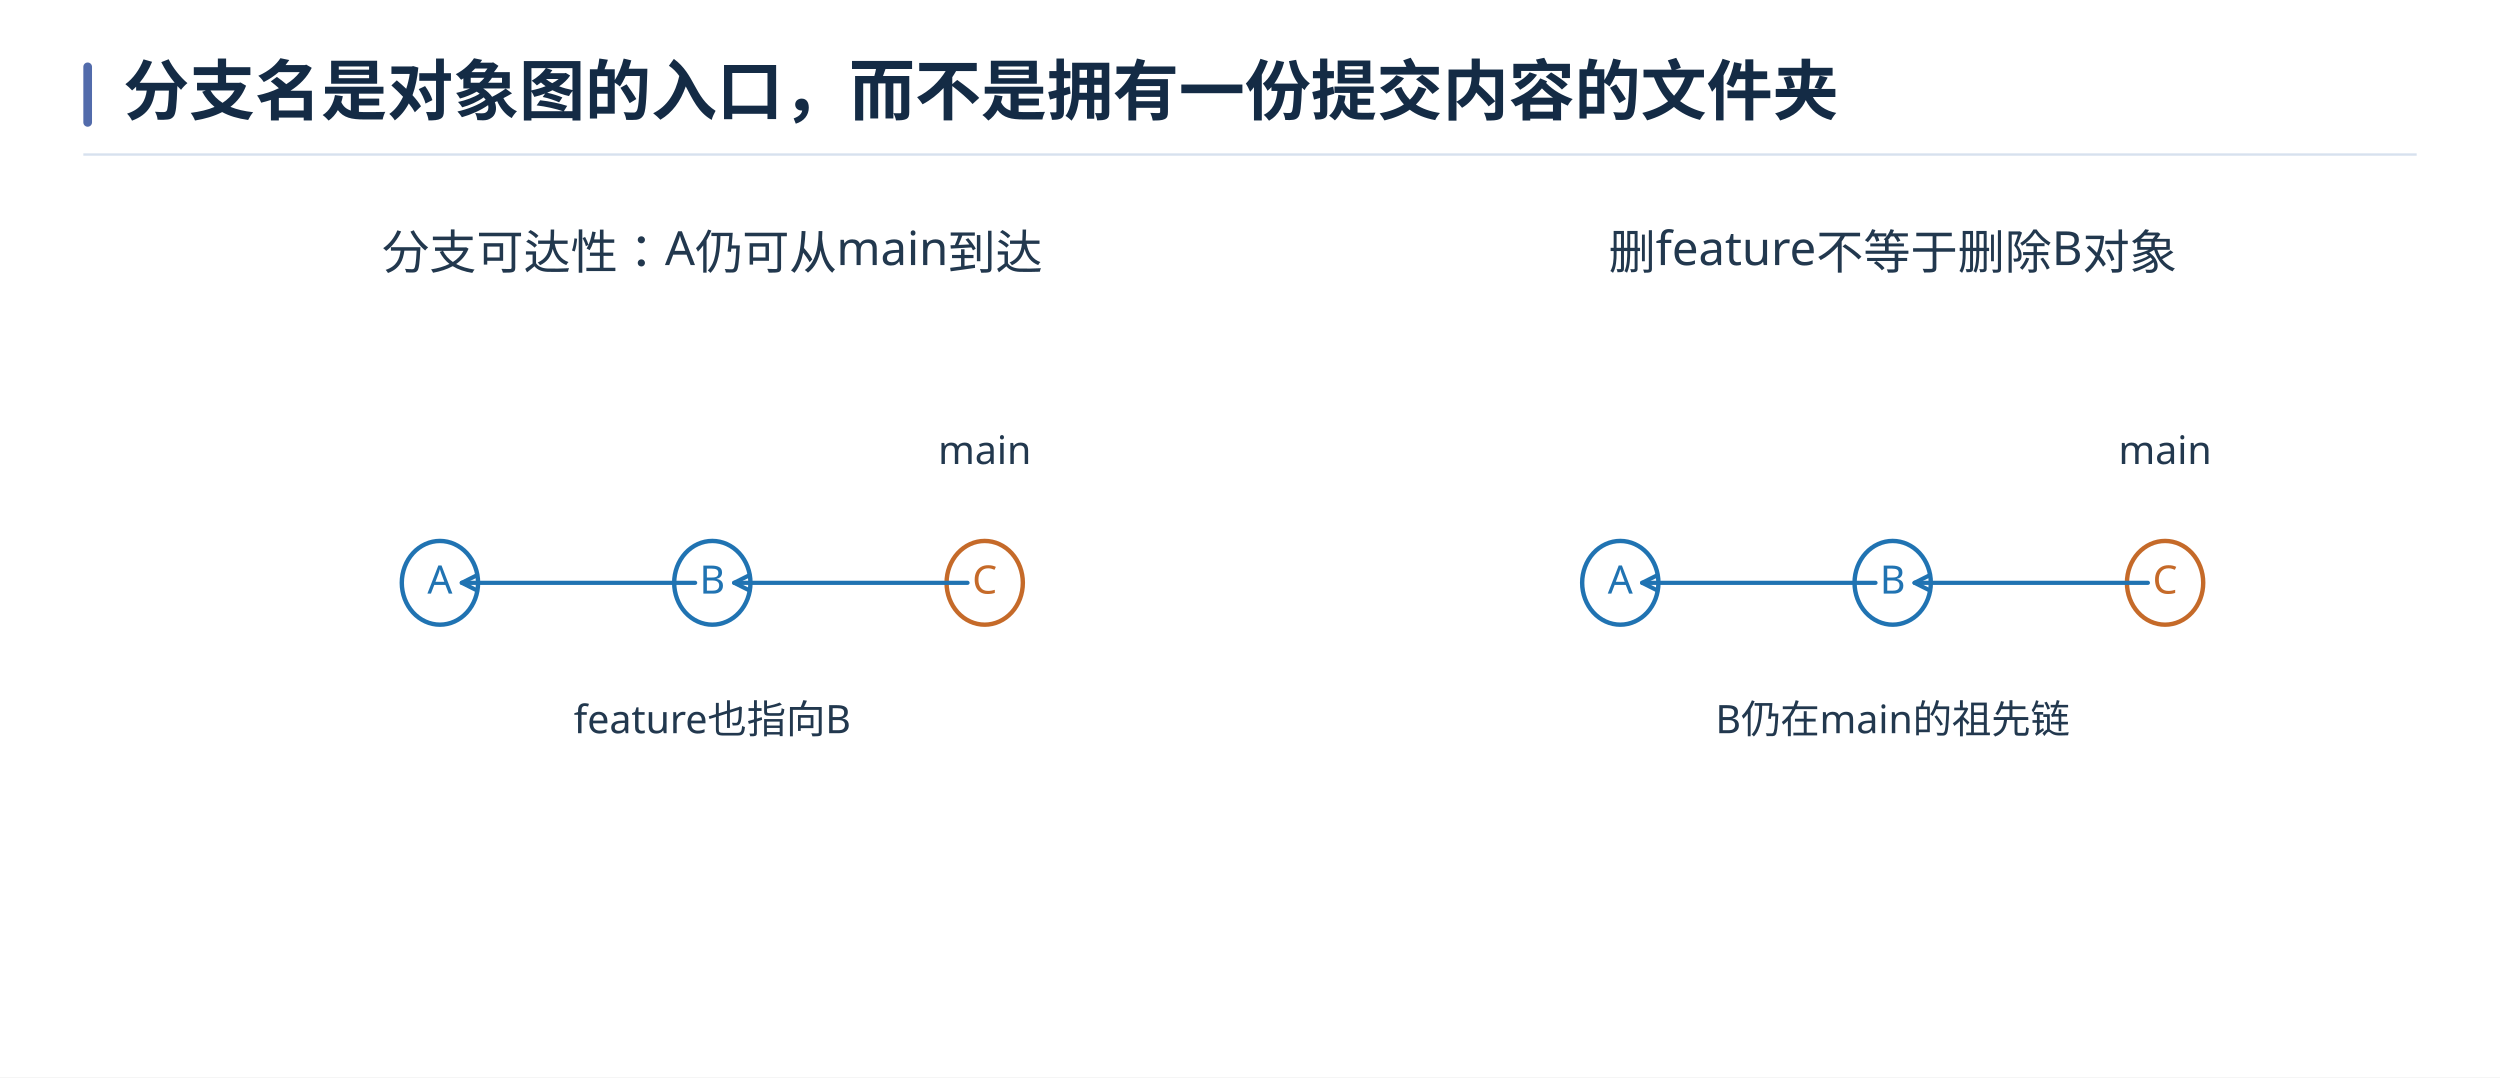
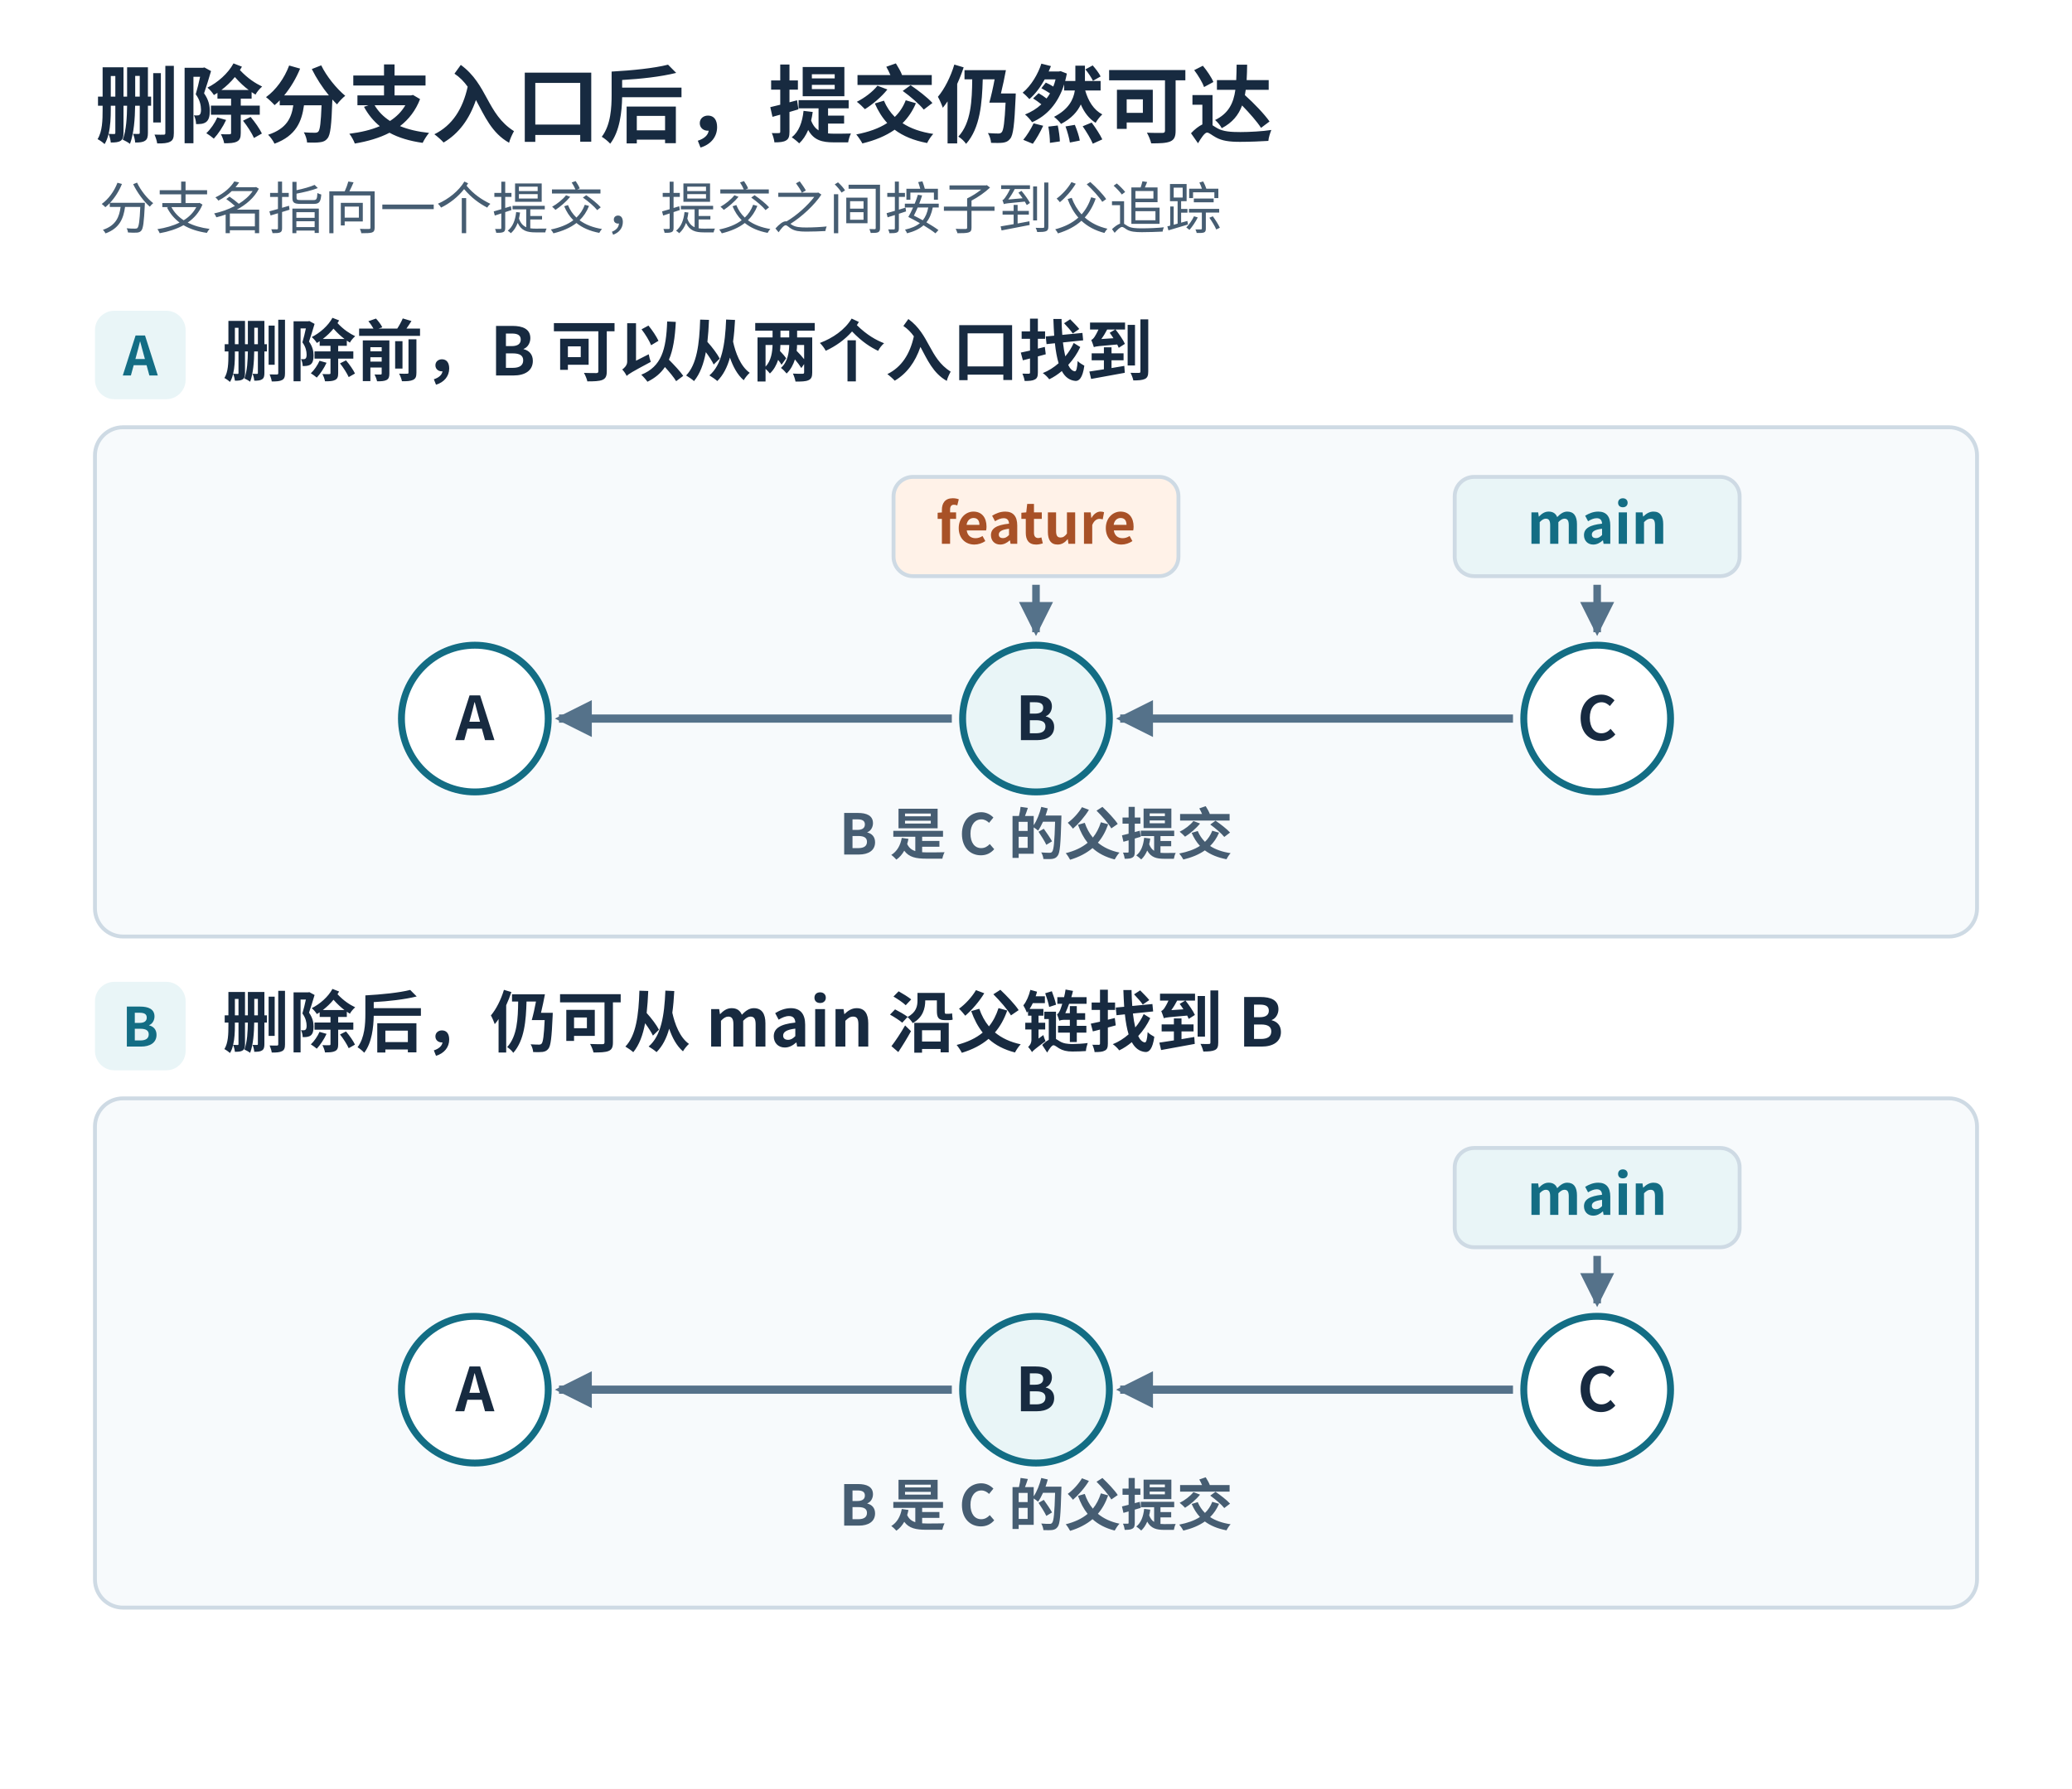
- <svg xmlns="http://www.w3.org/2000/svg" width="1440" height="620.545" viewBox="0 0 1440 620.545" role="img" aria-labelledby="book-plate-title">
-   <rect width="1440" height="620.545" fill="#ffffff" />
+ <svg xmlns="http://www.w3.org/2000/svg" width="960" height="829" viewBox="0 0 960 829" role="img" aria-labelledby="title desc">
+   <defs>
+     <marker id="arrow" viewBox="0 0 9 9" refX="8" refY="4.5" markerWidth="4.5" markerHeight="4.5" orient="auto">
+       <path d="M 0 0 L 9 4.5 L 0 9 Z" fill="#55728a" />
+     </marker>
+   </defs>
  <g font-family="Microsoft YaHei, Noto Sans CJK SC, Arial, sans-serif">
-     <rect x="48" y="36" width="5" height="37" rx="2.5" fill="#526bab" />
-     <text x="71" y="66" font-size="38" font-weight="700" fill="#142b45">分支名是对象图的入口，而不是拥有一份提交内容的文件夹</text>
-     <path d="M48 89 H1392" stroke="#d7e1ee" stroke-width="1.4" />
+     <rect x="0" y="0" width="960" height="829" rx="0" fill="#ffffff" stroke="none" stroke-width="1.8" />
+     <text x="44" y="63" font-size="39" fill="#172a40" font-weight="700" text-anchor="start">删除分支入口后，提交仍然可达</text>
+     <text x="46" y="106" font-size="26" fill="#465d72" font-weight="400" text-anchor="start">分支名指向一个提交，提交之间按子到父追踪</text>
+     <rect x="44" y="144" width="42" height="41" rx="9" fill="#e9f5f7" stroke="none" stroke-width="1.8" />
+     <text x="65" y="174" font-size="25" fill="#136d84" font-weight="700" text-anchor="middle">A</text>
+     <text x="103" y="174" font-size="31" fill="#172a40" font-weight="700" text-anchor="start">删除前，B 可以从两个入口找到</text>
+     <rect x="44" y="198" width="872" height="236" rx="13" fill="#f7fafc" stroke="#cedae4" stroke-width="1.8" />
+     <circle cx="220" cy="333" r="34" fill="#ffffff" stroke="#136d84" stroke-width="3.2" />
+     <text x="220" y="343" font-size="28" fill="#172a40" font-weight="700" text-anchor="middle">A</text>
+     <circle cx="480" cy="333" r="34" fill="#e9f5f7" stroke="#136d84" stroke-width="3.2" />
+     <text x="480" y="343" font-size="28" fill="#172a40" font-weight="700" text-anchor="middle">B</text>
+     <circle cx="740" cy="333" r="34" fill="#ffffff" stroke="#136d84" stroke-width="3.2" />
+     <text x="740" y="343" font-size="28" fill="#172a40" font-weight="700" text-anchor="middle">C</text>
+     <line x1="701" y1="333" x2="519" y2="333" stroke="#55728a" stroke-width="3.8" stroke-dasharray="none" marker-end="url(#arrow)" />
+     <line x1="441" y1="333" x2="259" y2="333" stroke="#55728a" stroke-width="3.8" stroke-dasharray="none" marker-end="url(#arrow)" />
+     <rect x="674" y="221" width="132" height="46" rx="9" fill="#e9f5f7" stroke="#cedae4" stroke-width="1.8" />
+     <text x="740" y="252" font-size="26" fill="#136d84" font-weight="700" text-anchor="middle">main</text>
+     <line x1="740" y1="271" x2="740" y2="293" stroke="#55728a" stroke-width="3.5" stroke-dasharray="none" marker-end="url(#arrow)" />
+     <rect x="414" y="221" width="132" height="46" rx="9" fill="#fff2e8" stroke="#cedae4" stroke-width="1.8" />
+     <text x="480" y="252" font-size="26" fill="#a85127" font-weight="700" text-anchor="middle">feature</text>
+     <line x1="480" y1="271" x2="480" y2="293" stroke="#55728a" stroke-width="3.5" stroke-dasharray="none" marker-end="url(#arrow)" />
+     <text x="480" y="396" font-size="26" fill="#465d72" font-weight="650" text-anchor="middle">B 是 C 的父提交</text>
+     <rect x="44" y="455" width="42" height="41" rx="9" fill="#e9f5f7" stroke="none" stroke-width="1.8" />
+     <text x="65" y="485" font-size="25" fill="#136d84" font-weight="700" text-anchor="middle">B</text>
+     <text x="103" y="485" font-size="31" fill="#172a40" font-weight="700" text-anchor="start">删除后，仍可从 main 沿父链找到 B</text>
+     <rect x="44" y="509" width="872" height="236" rx="13" fill="#f7fafc" stroke="#cedae4" stroke-width="1.8" />
+     <circle cx="220" cy="644" r="34" fill="#ffffff" stroke="#136d84" stroke-width="3.2" />
+     <text x="220" y="654" font-size="28" fill="#172a40" font-weight="700" text-anchor="middle">A</text>
+     <circle cx="480" cy="644" r="34" fill="#e9f5f7" stroke="#136d84" stroke-width="3.2" />
+     <text x="480" y="654" font-size="28" fill="#172a40" font-weight="700" text-anchor="middle">B</text>
+     <circle cx="740" cy="644" r="34" fill="#ffffff" stroke="#136d84" stroke-width="3.2" />
+     <text x="740" y="654" font-size="28" fill="#172a40" font-weight="700" text-anchor="middle">C</text>
+     <line x1="701" y1="644" x2="519" y2="644" stroke="#55728a" stroke-width="3.8" stroke-dasharray="none" marker-end="url(#arrow)" />
+     <line x1="441" y1="644" x2="259" y2="644" stroke="#55728a" stroke-width="3.8" stroke-dasharray="none" marker-end="url(#arrow)" />
+     <rect x="674" y="532" width="132" height="46" rx="9" fill="#e9f5f7" stroke="#cedae4" stroke-width="1.8" />
+     <text x="740" y="563" font-size="26" fill="#136d84" font-weight="700" text-anchor="middle">main</text>
+     <line x1="740" y1="582" x2="740" y2="604" stroke="#55728a" stroke-width="3.5" stroke-dasharray="none" marker-end="url(#arrow)" />
+     <text x="480" y="707" font-size="26" fill="#465d72" font-weight="650" text-anchor="middle">B 是 C 的父提交</text>
  </g>
-   <svg width="1344" height="478.546" viewBox="0 0 950.4 338.4" version="1.1" x="48" y="106" overflow="hidden">
-     <defs>
-       <style type="text/css">*{stroke-linejoin: round; stroke-linecap: butt}</style>
-     </defs>
-     <g id="figure_1">
-       <g id="patch_1">
-         <path d="M 0 338.4 L 950.4 338.4 L 950.4 0 L 0 0 z " style="fill: #ffffff" />
-       </g>
-       <g id="axes_1">
-         <g id="patch_2">
-           <path d="M 145.246 179.487 C 149.365 179.487 153.316 177.69 156.229 174.492 C 159.142 171.294 160.779 166.955 160.779 162.432 C 160.779 157.909 159.142 153.57 156.229 150.372 C 153.316 147.174 149.365 145.377 145.246 145.377 C 141.127 145.377 137.175 147.174 134.263 150.372 C 131.35 153.57 129.713 157.909 129.713 162.432 C 129.713 166.955 131.35 171.294 134.263 174.492 C 137.175 177.69 141.127 179.487 145.246 179.487 z " clip-path="url(#pe1b8d6b16a)" style="fill: #ffffff; stroke: #2073b2; stroke-width: 1.8; stroke-linejoin: miter" />
-         </g>
-         <g id="patch_3">
-           <path d="M 256.195 179.487 C 260.314 179.487 264.265 177.69 267.178 174.492 C 270.091 171.294 271.728 166.955 271.728 162.432 C 271.728 157.909 270.091 153.57 267.178 150.372 C 264.265 147.174 260.314 145.377 256.195 145.377 C 252.075 145.377 248.124 147.174 245.211 150.372 C 242.299 153.57 240.662 157.909 240.662 162.432 C 240.662 166.955 242.299 171.294 245.211 174.492 C 248.124 177.69 252.075 179.487 256.195 179.487 z " clip-path="url(#pe1b8d6b16a)" style="fill: #ffffff; stroke: #2073b2; stroke-width: 1.8; stroke-linejoin: miter" />
-         </g>
-         <g id="patch_4">
-           <path d="M 367.144 179.487 C 371.263 179.487 375.214 177.69 378.127 174.492 C 381.04 171.294 382.676 166.955 382.676 162.432 C 382.676 157.909 381.04 153.57 378.127 150.372 C 375.214 147.174 371.263 145.377 367.144 145.377 C 363.024 145.377 359.073 147.174 356.16 150.372 C 353.247 153.57 351.611 157.909 351.611 162.432 C 351.611 166.955 353.247 171.294 356.16 174.492 C 359.073 177.69 363.024 179.487 367.144 179.487 z " clip-path="url(#pe1b8d6b16a)" style="fill: #ffffff; stroke: #c56a29; stroke-width: 1.8; stroke-linejoin: miter" />
-         </g>
-         <g id="patch_5">
-           <path d="M 360.145 162.432 Q 311.671 162.432 265.097 162.432 " clip-path="url(#pe1b8d6b16a)" style="fill: none; stroke: #2073b2; stroke-width: 1.7; stroke-linecap: round" />
-           <path d="M 271.097 165.432 L 265.097 162.432 L 271.097 159.432 " clip-path="url(#pe1b8d6b16a)" style="fill: none; stroke: #2073b2; stroke-width: 1.7; stroke-linecap: round" />
-         </g>
-         <g id="patch_6">
-           <path d="M 249.196 162.432 Q 200.722 162.432 154.148 162.432 " clip-path="url(#pe1b8d6b16a)" style="fill: none; stroke: #2073b2; stroke-width: 1.7; stroke-linecap: round" />
-           <path d="M 160.148 165.432 L 154.148 162.432 L 160.148 159.432 " clip-path="url(#pe1b8d6b16a)" style="fill: none; stroke: #2073b2; stroke-width: 1.7; stroke-linecap: round" />
-         </g>
-         <g id="text_1">
-           <text style="font-size: 16px; font-family: 'Microsoft YaHei'; text-anchor: middle; fill: #2073b2" x="145.246" y="166.838" transform="rotate(-0 145.2459 166.8382)">A</text>
-         </g>
-         <g id="text_2">
-           <text style="font-size: 16px; font-family: 'Microsoft YaHei'; text-anchor: middle; fill: #2073b2" x="256.195" y="166.838" transform="rotate(-0 256.1948 166.8382)">B</text>
-         </g>
-         <g id="text_3">
-           <text style="font-size: 16px; font-family: 'Microsoft YaHei'; text-anchor: middle; fill: #c56a29" x="367.144" y="166.838" transform="rotate(-0 367.1437 166.8382)">C</text>
-         </g>
-         <g id="text_4">
-           <text style="font-size: 16px; font-family: 'Microsoft YaHei'; text-anchor: middle; fill: #22384e" x="367.144" y="114.048" transform="rotate(-0 367.1437 114.0478)">main</text>
-         </g>
-         <g id="text_5">
-           <text style="font-size: 16px; font-family: 'Microsoft YaHei'; text-anchor: middle; fill: #22384e" x="256.195" y="223.689" transform="rotate(-0 256.1948 223.6894)">feature也指向B</text>
-         </g>
-         <g id="text_6">
-           <text style="font-size: 19.2px; font-family: 'Microsoft YaHei'; text-anchor: middle; fill: #22384e" x="256.195" y="34.608" transform="rotate(-0 256.1948 34.608)">分支可达性：A仍可从main到达</text>
-         </g>
-       </g>
-       <g id="axes_2">
-         <g id="patch_7">
-           <path d="M 626.024 179.487 C 630.144 179.487 634.095 177.69 637.008 174.492 C 639.921 171.294 641.557 166.955 641.557 162.432 C 641.557 157.909 639.921 153.57 637.008 150.372 C 634.095 147.174 630.144 145.377 626.024 145.377 C 621.905 145.377 617.954 147.174 615.041 150.372 C 612.128 153.57 610.492 157.909 610.492 162.432 C 610.492 166.955 612.128 171.294 615.041 174.492 C 617.954 177.69 621.905 179.487 626.024 179.487 z " clip-path="url(#p0a111c073a)" style="fill: #ffffff; stroke: #2073b2; stroke-width: 1.8; stroke-linejoin: miter" />
-         </g>
-         <g id="patch_8">
-           <path d="M 736.973 179.487 C 741.093 179.487 745.044 177.69 747.957 174.492 C 750.869 171.294 752.506 166.955 752.506 162.432 C 752.506 157.909 750.869 153.57 747.957 150.372 C 745.044 147.174 741.093 145.377 736.973 145.377 C 732.854 145.377 728.903 147.174 725.99 150.372 C 723.077 153.57 721.44 157.909 721.44 162.432 C 721.44 166.955 723.077 171.294 725.99 174.492 C 728.903 177.69 732.854 179.487 736.973 179.487 z " clip-path="url(#p0a111c073a)" style="fill: #ffffff; stroke: #2073b2; stroke-width: 1.8; stroke-linejoin: miter" />
-         </g>
-         <g id="patch_9">
-           <path d="M 847.922 179.487 C 852.041 179.487 855.993 177.69 858.905 174.492 C 861.818 171.294 863.455 166.955 863.455 162.432 C 863.455 157.909 861.818 153.57 858.905 150.372 C 855.993 147.174 852.041 145.377 847.922 145.377 C 843.803 145.377 839.852 147.174 836.939 150.372 C 834.026 153.57 832.389 157.909 832.389 162.432 C 832.389 166.955 834.026 171.294 836.939 174.492 C 839.852 177.69 843.803 179.487 847.922 179.487 z " clip-path="url(#p0a111c073a)" style="fill: #ffffff; stroke: #c56a29; stroke-width: 1.8; stroke-linejoin: miter" />
-         </g>
-         <g id="patch_10">
-           <path d="M 840.923 162.432 Q 792.449 162.432 745.875 162.432 " clip-path="url(#p0a111c073a)" style="fill: none; stroke: #2073b2; stroke-width: 1.7; stroke-linecap: round" />
-           <path d="M 751.875 165.432 L 745.875 162.432 L 751.875 159.432 " clip-path="url(#p0a111c073a)" style="fill: none; stroke: #2073b2; stroke-width: 1.7; stroke-linecap: round" />
-         </g>
-         <g id="patch_11">
-           <path d="M 729.975 162.432 Q 681.5 162.432 634.926 162.432 " clip-path="url(#p0a111c073a)" style="fill: none; stroke: #2073b2; stroke-width: 1.7; stroke-linecap: round" />
-           <path d="M 640.926 165.432 L 634.926 162.432 L 640.926 159.432 " clip-path="url(#p0a111c073a)" style="fill: none; stroke: #2073b2; stroke-width: 1.7; stroke-linecap: round" />
-         </g>
-         <g id="text_7">
-           <text style="font-size: 16px; font-family: 'Microsoft YaHei'; text-anchor: middle; fill: #2073b2" x="626.024" y="166.838" transform="rotate(-0 626.0243 166.8382)">A</text>
-         </g>
-         <g id="text_8">
-           <text style="font-size: 16px; font-family: 'Microsoft YaHei'; text-anchor: middle; fill: #2073b2" x="736.973" y="166.838" transform="rotate(-0 736.9732 166.8382)">B</text>
-         </g>
-         <g id="text_9">
-           <text style="font-size: 16px; font-family: 'Microsoft YaHei'; text-anchor: middle; fill: #c56a29" x="847.922" y="166.838" transform="rotate(-0 847.9221 166.8382)">C</text>
-         </g>
-         <g id="text_10">
-           <text style="font-size: 16px; font-family: 'Microsoft YaHei'; text-anchor: middle; fill: #22384e" x="847.922" y="114.048" transform="rotate(-0 847.9221 114.0478)">main</text>
-         </g>
-         <g id="text_11">
-           <text style="font-size: 16px; font-family: 'Microsoft YaHei'; text-anchor: middle; fill: #22384e" x="736.973" y="223.689" transform="rotate(-0 736.9732 223.6894)">B仍在main的祖先链</text>
-         </g>
-         <g id="text_12">
-           <text style="font-size: 19.2px; font-family: 'Microsoft YaHei'; text-anchor: middle; fill: #22384e" x="736.973" y="34.608" transform="rotate(-0 736.9732 34.608)">删feature不等于删除B对象</text>
-         </g>
-       </g>
-     </g>
-     <defs>
-       <clipPath id="pe1b8d6b16a">
-         <rect x="71.28" y="40.608" width="369.83" height="243.648" />
-       </clipPath>
-       <clipPath id="p0a111c073a">
-         <rect x="552.058" y="40.608" width="369.83" height="243.648" />
-       </clipPath>
-     </defs>
-   </svg>
</svg>
